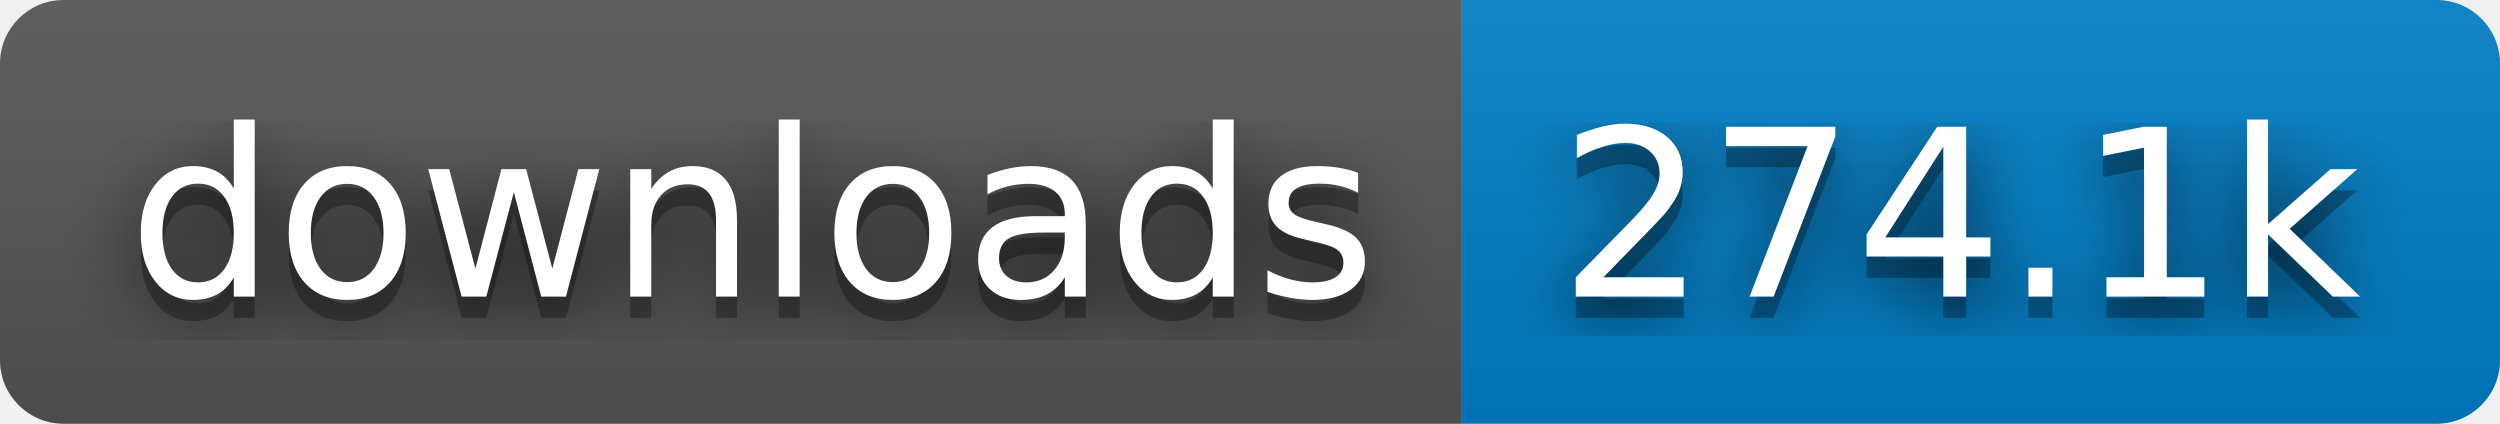
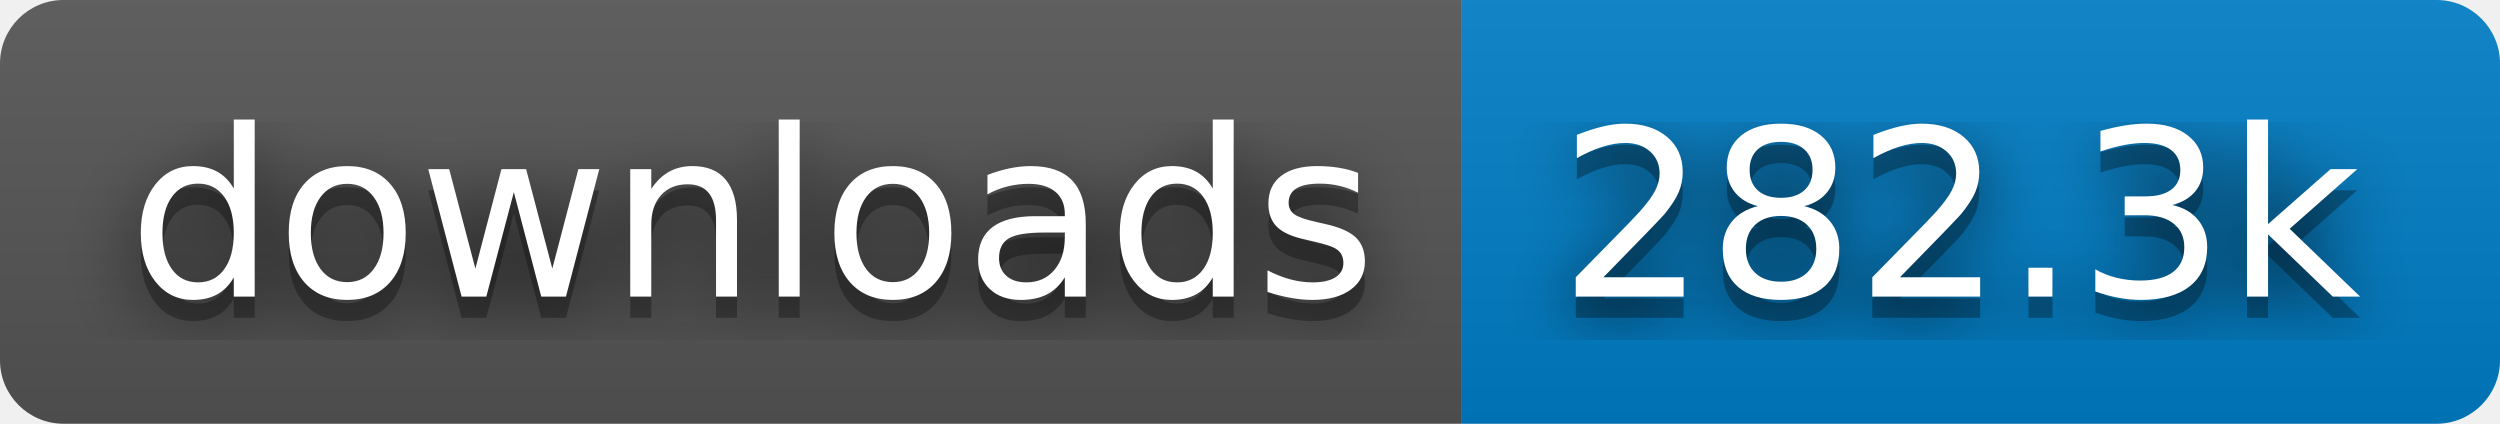
- <svg xmlns="http://www.w3.org/2000/svg" width="118" height="20" role="img" aria-label="downloads: 274.1k">
+ <svg xmlns="http://www.w3.org/2000/svg" width="118" height="20" role="img" aria-label="downloads: 282.3k">
  <filter id="blur">
    <feGaussianBlur in="SourceGraphic" stdDeviation="16" />
  </filter>
  <linearGradient id="s" x2="0" y2="100%">
    <stop offset="0" stop-color="#bbb" stop-opacity=".1" />
    <stop offset="1" stop-opacity=".1" />
  </linearGradient>
  <clipPath id="r">
    <rect width="118" height="20" rx="3" fill="#fff" />
  </clipPath>
  <g clip-path="url(#r)">
    <rect width="69" height="20" fill="#555" />
    <rect x="69" width="49" height="20" fill="#007ec6" />
    <rect width="118" height="20" fill="url(#s)" />
  </g>
  <g fill="#fff" text-anchor="middle" font-family="Verdana,Geneva,DejaVu Sans,sans-serif" text-rendering="geometricPrecision" font-size="110">
    <text aria-hidden="true" x="355" y="150" fill="#010101" fill-opacity=".80" filter="url(#blur)" transform="scale(.1)" textLength="590">downloads</text>
    <text aria-hidden="true" x="355" y="150" fill="#010101" fill-opacity=".3" transform="scale(.1)" textLength="590">downloads</text>
    <text x="355" y="140" transform="scale(.1)" fill="#fff" textLength="590">downloads</text>
-     <text aria-hidden="true" x="925" y="150" fill="#010101" fill-opacity=".80" filter="url(#blur)" transform="scale(.1)" textLength="390">274.1k</text>
-     <text aria-hidden="true" x="925" y="150" fill="#010101" fill-opacity=".3" transform="scale(.1)" textLength="390">274.1k</text>
-     <text x="925" y="140" transform="scale(.1)" fill="#fff" textLength="390">274.1k</text>
+     <text aria-hidden="true" x="925" y="150" fill="#010101" fill-opacity=".80" filter="url(#blur)" transform="scale(.1)" textLength="390">282.3k</text>
+     <text aria-hidden="true" x="925" y="150" fill="#010101" fill-opacity=".3" transform="scale(.1)" textLength="390">282.3k</text>
+     <text x="925" y="140" transform="scale(.1)" fill="#fff" textLength="390">282.3k</text>
  </g>
</svg>
